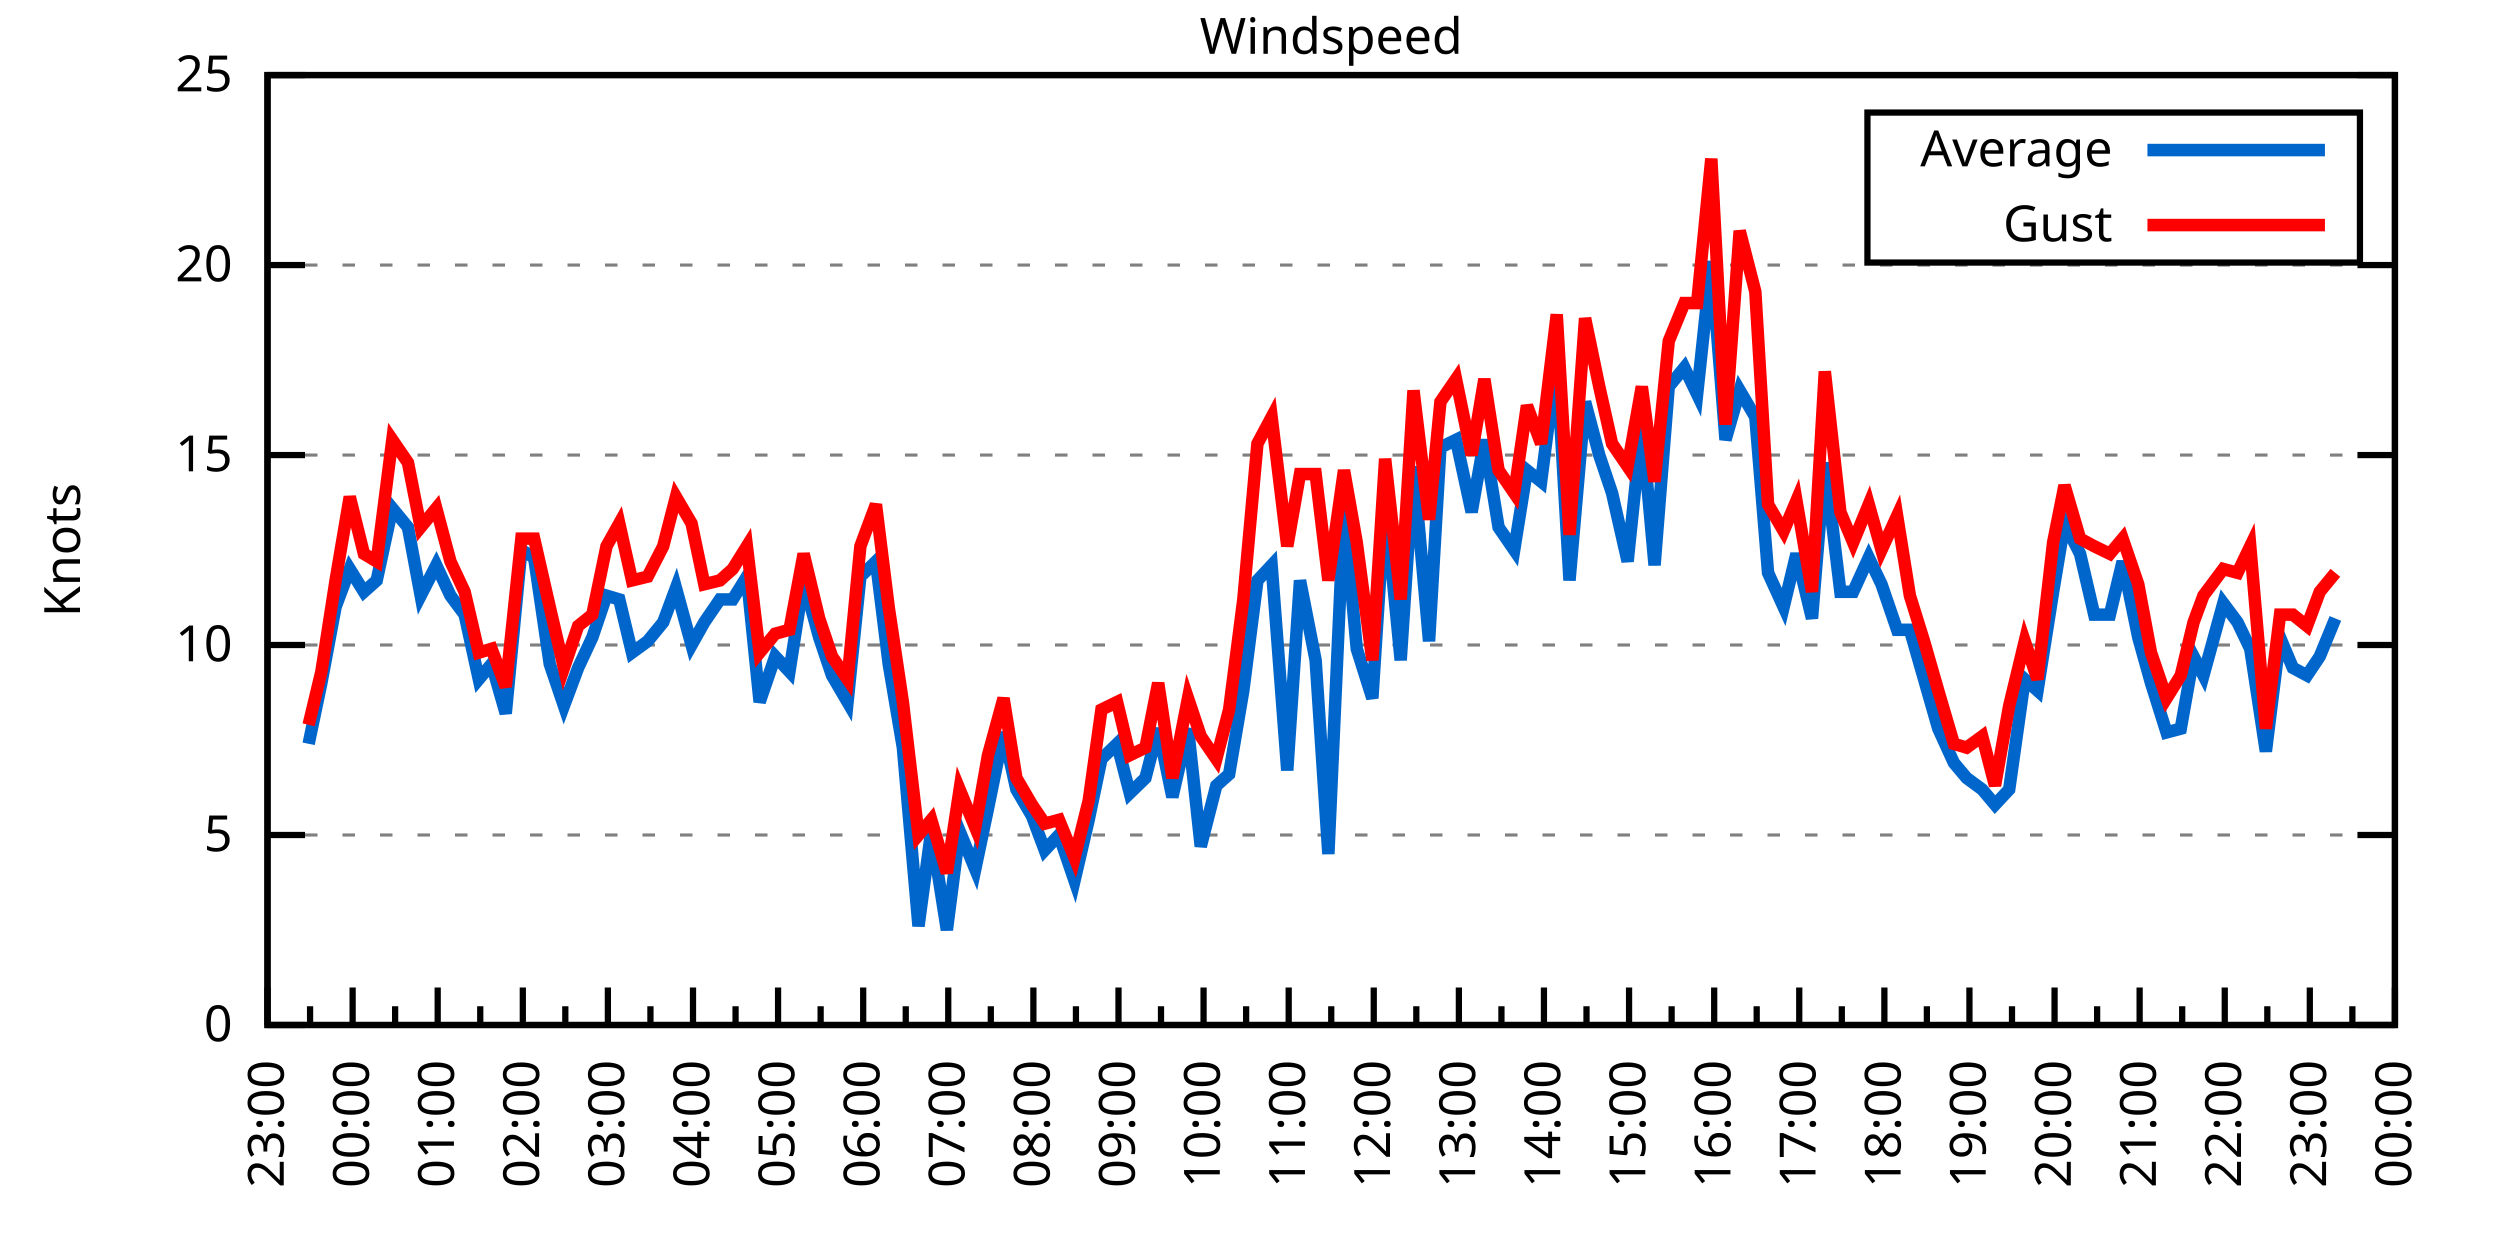
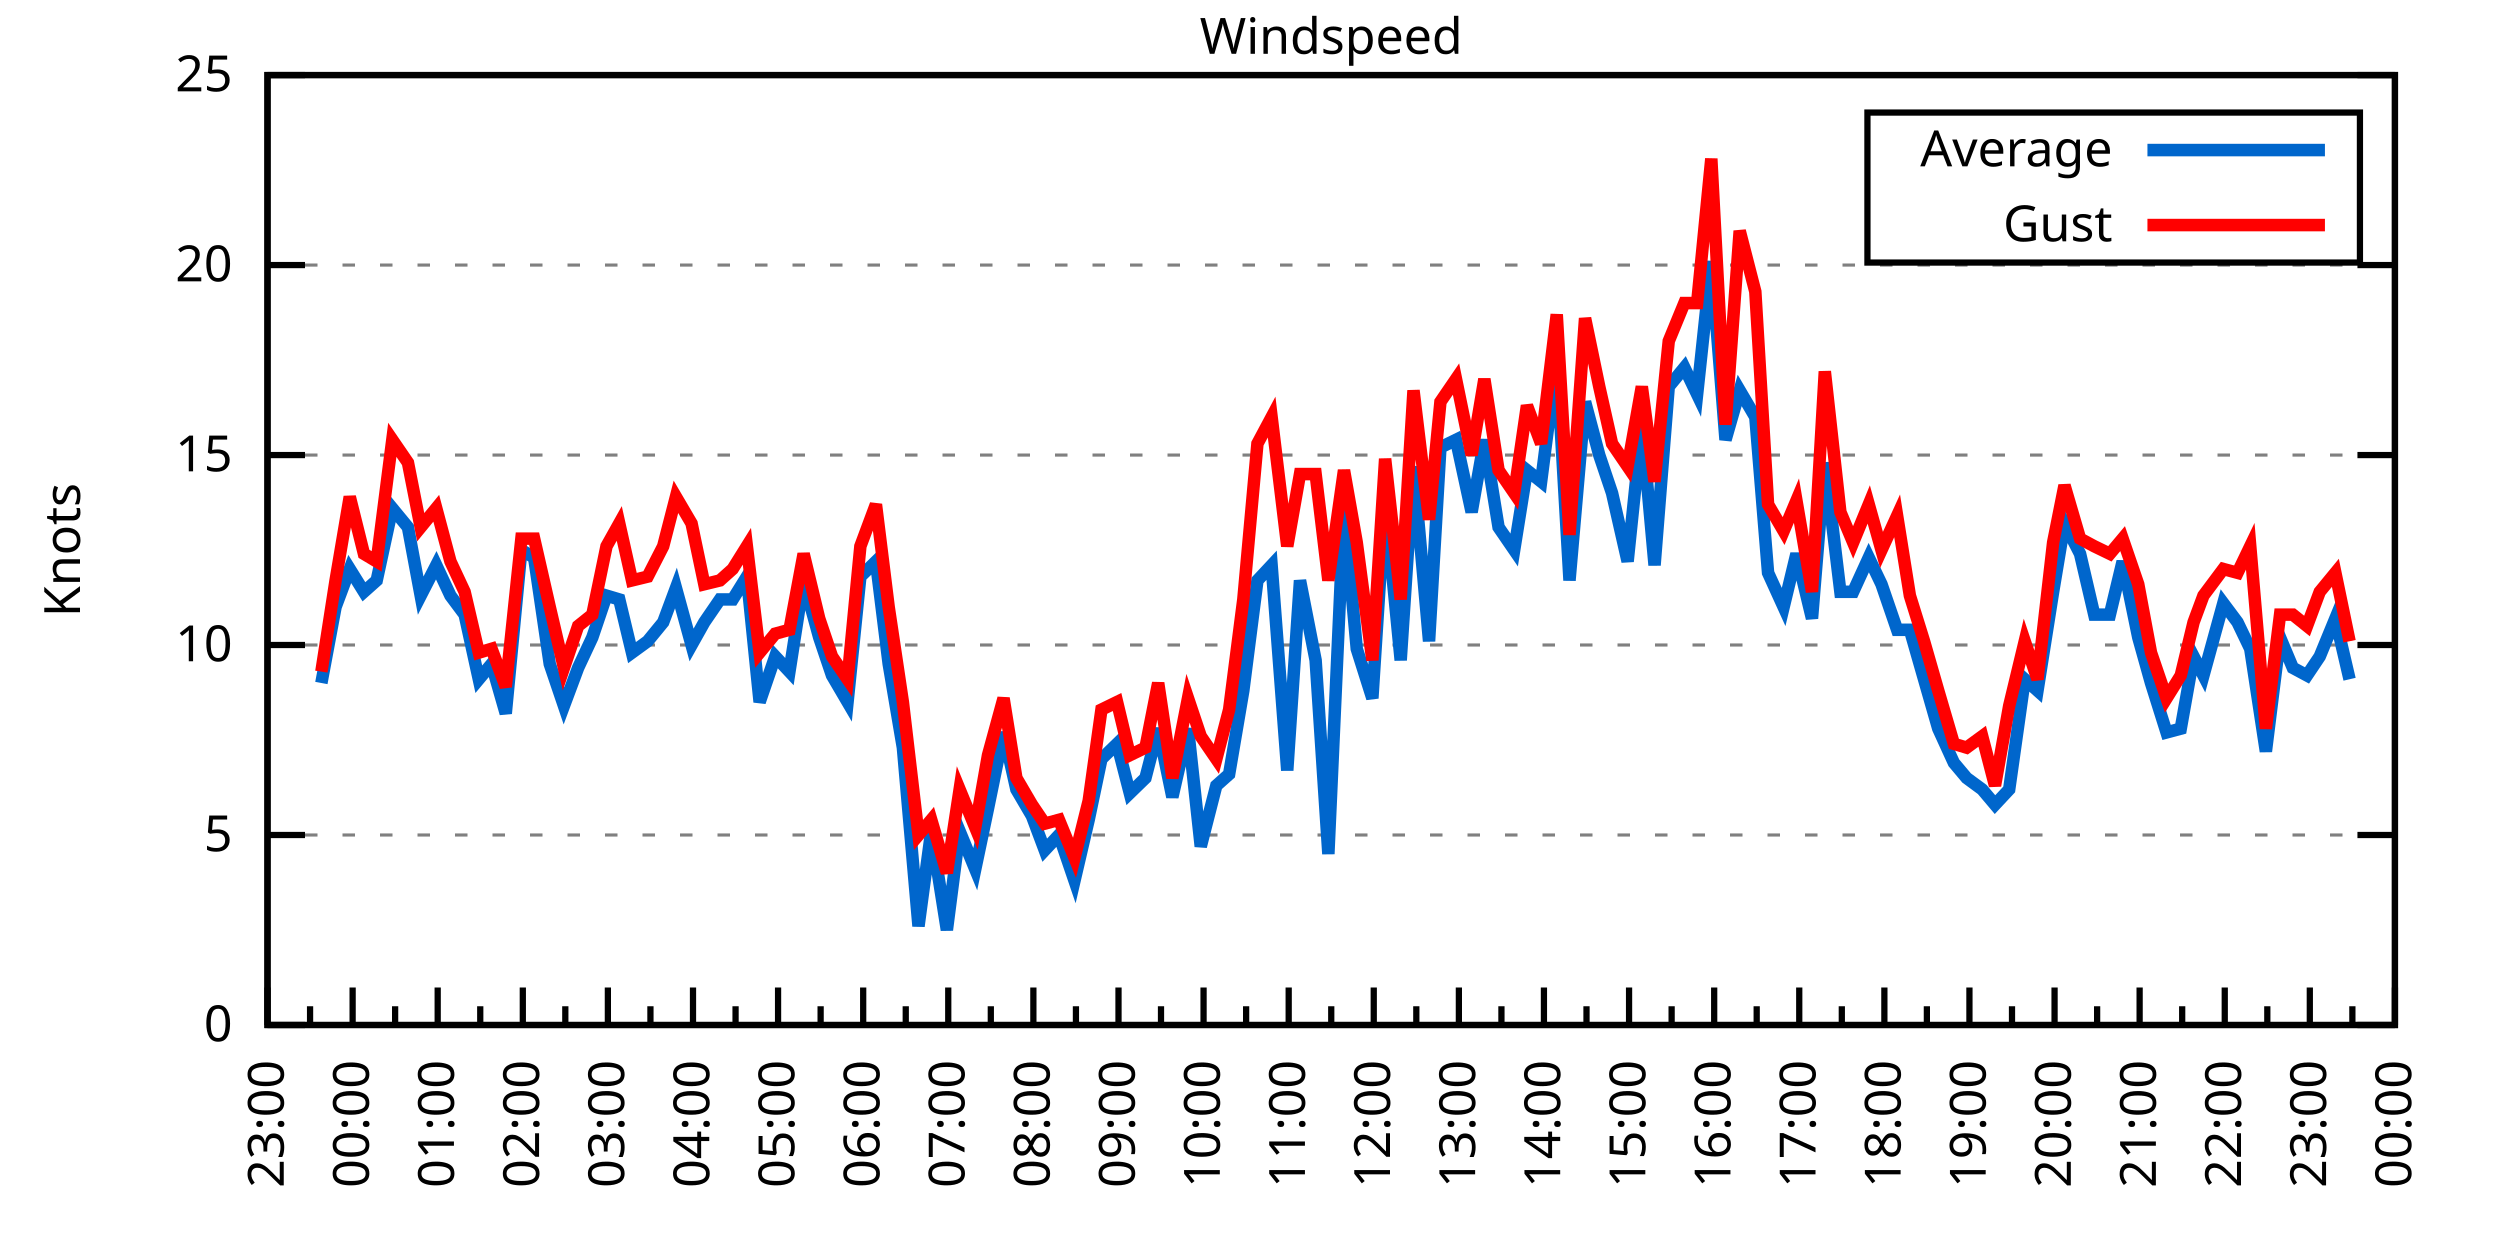
<svg xmlns="http://www.w3.org/2000/svg" xmlns:xlink="http://www.w3.org/1999/xlink" width="400" height="200" viewBox="0 0 400 200">
  <g id="gnuplot_canvas">
    <rect x="0" y="0" width="400" height="200" fill="none" />
    <defs>
      <circle id="gpDot" r="0.5" stroke-width="0.5" stroke="currentColor" />
      <path id="gpPt0" stroke-width="0.333" stroke="currentColor" d="M-1,0 h2 M0,-1 v2" />
      <path id="gpPt1" stroke-width="0.333" stroke="currentColor" d="M-1,-1 L1,1 M1,-1 L-1,1" />
      <path id="gpPt2" stroke-width="0.333" stroke="currentColor" d="M-1,0 L1,0 M0,-1 L0,1 M-1,-1 L1,1 M-1,1 L1,-1" />
      <rect id="gpPt3" stroke-width="0.333" stroke="currentColor" x="-1" y="-1" width="2" height="2" />
      <rect id="gpPt4" stroke-width="0.333" stroke="currentColor" fill="currentColor" x="-1" y="-1" width="2" height="2" />
      <circle id="gpPt5" stroke-width="0.333" stroke="currentColor" cx="0" cy="0" r="1" />
      <use xlink:href="#gpPt5" id="gpPt6" fill="currentColor" stroke="none" />
      <path id="gpPt7" stroke-width="0.333" stroke="currentColor" d="M0,-1.33 L-1.33,0.67 L1.33,0.67 z" />
      <use xlink:href="#gpPt7" id="gpPt8" fill="currentColor" stroke="none" />
      <use xlink:href="#gpPt7" id="gpPt9" stroke="currentColor" transform="rotate(180)" />
      <use xlink:href="#gpPt9" id="gpPt10" fill="currentColor" stroke="none" />
      <use xlink:href="#gpPt3" id="gpPt11" stroke="currentColor" transform="rotate(45)" />
      <use xlink:href="#gpPt11" id="gpPt12" fill="currentColor" stroke="none" />
      <path id="gpPt13" stroke-width="0.333" stroke="currentColor" d="M0,1.330 L1.265,0.411 L0.782,-1.067 L-0.782,-1.076 L-1.265,0.411 z" />
      <use xlink:href="#gpPt13" id="gpPt14" fill="currentColor" stroke="none" />
      <filter id="textbox" filterUnits="objectBoundingBox" x="0" y="0" height="1" width="1">
        <feFlood flood-color="white" flood-opacity="1" result="bgnd" />
        <feComposite in="SourceGraphic" in2="bgnd" operator="atop" />
      </filter>
      <filter id="greybox" filterUnits="objectBoundingBox" x="0" y="0" height="1" width="1">
        <feFlood flood-color="lightgrey" flood-opacity="1" result="grey" />
        <feComposite in="SourceGraphic" in2="grey" operator="atop" />
      </filter>
    </defs>
    <g fill="none" color="white" stroke="currentColor" stroke-width="1.00" stroke-linecap="butt" stroke-linejoin="miter">
</g>
    <g fill="none" color="black" stroke="currentColor" stroke-width="1.00" stroke-linecap="butt" stroke-linejoin="miter">
      <g stroke="none" shape-rendering="crispEdges">
        <polygon fill="rgb(255, 255, 255)" points="42.80,164.00 383.18,164.00 383.18,12.02 42.80,12.02 " />
      </g>
    </g>
    <g fill="none" color="black" stroke="currentColor" stroke-width="1.00" stroke-linecap="butt" stroke-linejoin="miter">
</g>
    <g fill="none" color="black" stroke="black" stroke-width="0.50" stroke-linecap="butt" stroke-linejoin="miter">
</g>
    <g fill="none" color="gray" stroke="currentColor" stroke-width="0.50" stroke-linecap="butt" stroke-linejoin="miter">
      <path stroke="gray" stroke-dasharray="2,4" class="gridline" d="M42.80,164.00 L383.19,164.00  " />
    </g>
    <g fill="none" color="gray" stroke="gray" stroke-width="1.00" stroke-linecap="butt" stroke-linejoin="miter">
</g>
    <g fill="none" color="black" stroke="currentColor" stroke-width="1.00" stroke-linecap="butt" stroke-linejoin="miter">
      <path stroke="black" d="M42.80,164.00 L48.80,164.00 M383.19,164.00 L377.19,164.00  " />
      <g transform="translate(37.20,166.60)" stroke="none" fill="black" font-family="Sans" font-size="8.00" text-anchor="end">
        <text>
          <tspan font-family="Sans"> 0</tspan>
        </text>
      </g>
    </g>
    <g fill="none" color="black" stroke="currentColor" stroke-width="1.00" stroke-linecap="butt" stroke-linejoin="miter">
</g>
    <g fill="none" color="black" stroke="black" stroke-width="0.50" stroke-linecap="butt" stroke-linejoin="miter">
</g>
    <g fill="none" color="gray" stroke="currentColor" stroke-width="0.50" stroke-linecap="butt" stroke-linejoin="miter">
      <path stroke="gray" stroke-dasharray="2,4" class="gridline" d="M42.80,133.60 L383.19,133.60  " />
    </g>
    <g fill="none" color="gray" stroke="gray" stroke-width="1.00" stroke-linecap="butt" stroke-linejoin="miter">
</g>
    <g fill="none" color="black" stroke="currentColor" stroke-width="1.00" stroke-linecap="butt" stroke-linejoin="miter">
      <path stroke="black" d="M42.80,133.60 L48.80,133.60 M383.19,133.60 L377.19,133.60  " />
      <g transform="translate(37.20,136.20)" stroke="none" fill="black" font-family="Sans" font-size="8.00" text-anchor="end">
        <text>
          <tspan font-family="Sans"> 5</tspan>
        </text>
      </g>
    </g>
    <g fill="none" color="black" stroke="currentColor" stroke-width="1.00" stroke-linecap="butt" stroke-linejoin="miter">
</g>
    <g fill="none" color="black" stroke="black" stroke-width="0.50" stroke-linecap="butt" stroke-linejoin="miter">
</g>
    <g fill="none" color="gray" stroke="currentColor" stroke-width="0.50" stroke-linecap="butt" stroke-linejoin="miter">
      <path stroke="gray" stroke-dasharray="2,4" class="gridline" d="M42.80,103.20 L383.19,103.20  " />
    </g>
    <g fill="none" color="gray" stroke="gray" stroke-width="1.00" stroke-linecap="butt" stroke-linejoin="miter">
</g>
    <g fill="none" color="black" stroke="currentColor" stroke-width="1.00" stroke-linecap="butt" stroke-linejoin="miter">
      <path stroke="black" d="M42.80,103.20 L48.80,103.20 M383.19,103.20 L377.19,103.20  " />
      <g transform="translate(37.20,105.80)" stroke="none" fill="black" font-family="Sans" font-size="8.00" text-anchor="end">
        <text>
          <tspan font-family="Sans"> 10</tspan>
        </text>
      </g>
    </g>
    <g fill="none" color="black" stroke="currentColor" stroke-width="1.00" stroke-linecap="butt" stroke-linejoin="miter">
</g>
    <g fill="none" color="black" stroke="black" stroke-width="0.50" stroke-linecap="butt" stroke-linejoin="miter">
</g>
    <g fill="none" color="gray" stroke="currentColor" stroke-width="0.50" stroke-linecap="butt" stroke-linejoin="miter">
      <path stroke="gray" stroke-dasharray="2,4" class="gridline" d="M42.80,72.81 L383.19,72.81  " />
    </g>
    <g fill="none" color="gray" stroke="gray" stroke-width="1.00" stroke-linecap="butt" stroke-linejoin="miter">
</g>
    <g fill="none" color="black" stroke="currentColor" stroke-width="1.00" stroke-linecap="butt" stroke-linejoin="miter">
      <path stroke="black" d="M42.80,72.81 L48.80,72.81 M383.19,72.81 L377.19,72.81  " />
      <g transform="translate(37.20,75.41)" stroke="none" fill="black" font-family="Sans" font-size="8.00" text-anchor="end">
        <text>
          <tspan font-family="Sans"> 15</tspan>
        </text>
      </g>
    </g>
    <g fill="none" color="black" stroke="currentColor" stroke-width="1.00" stroke-linecap="butt" stroke-linejoin="miter">
</g>
    <g fill="none" color="black" stroke="black" stroke-width="0.50" stroke-linecap="butt" stroke-linejoin="miter">
</g>
    <g fill="none" color="gray" stroke="currentColor" stroke-width="0.50" stroke-linecap="butt" stroke-linejoin="miter">
      <path stroke="gray" stroke-dasharray="2,4" class="gridline" d="M42.80,42.41 L383.19,42.41  " />
    </g>
    <g fill="none" color="gray" stroke="gray" stroke-width="1.00" stroke-linecap="butt" stroke-linejoin="miter">
</g>
    <g fill="none" color="black" stroke="currentColor" stroke-width="1.00" stroke-linecap="butt" stroke-linejoin="miter">
      <path stroke="black" d="M42.80,42.41 L48.80,42.41 M383.19,42.41 L377.19,42.41  " />
      <g transform="translate(37.20,45.01)" stroke="none" fill="black" font-family="Sans" font-size="8.00" text-anchor="end">
        <text>
          <tspan font-family="Sans"> 20</tspan>
        </text>
      </g>
    </g>
    <g fill="none" color="black" stroke="currentColor" stroke-width="1.00" stroke-linecap="butt" stroke-linejoin="miter">
</g>
    <g fill="none" color="black" stroke="black" stroke-width="0.50" stroke-linecap="butt" stroke-linejoin="miter">
</g>
    <g fill="none" color="gray" stroke="currentColor" stroke-width="0.50" stroke-linecap="butt" stroke-linejoin="miter">
      <path stroke="gray" stroke-dasharray="2,4" class="gridline" d="M42.80,12.01 L383.19,12.01  " />
    </g>
    <g fill="none" color="gray" stroke="gray" stroke-width="1.00" stroke-linecap="butt" stroke-linejoin="miter">
</g>
    <g fill="none" color="black" stroke="currentColor" stroke-width="1.00" stroke-linecap="butt" stroke-linejoin="miter">
      <path stroke="black" d="M42.80,12.01 L48.80,12.01 M383.19,12.01 L377.19,12.01  " />
      <g transform="translate(37.20,14.61)" stroke="none" fill="black" font-family="Sans" font-size="8.00" text-anchor="end">
        <text>
          <tspan font-family="Sans"> 25</tspan>
        </text>
      </g>
    </g>
    <g fill="none" color="black" stroke="currentColor" stroke-width="1.00" stroke-linecap="butt" stroke-linejoin="miter">
      <path stroke="black" d="M42.80,164.00 L42.80,158.00  " />
      <g transform="translate(45.40,169.60) rotate(270)" stroke="none" fill="black" font-family="Sans" font-size="8.00" text-anchor="end">
        <text>
          <tspan font-family="Sans">23:00</tspan>
        </text>
      </g>
    </g>
    <g fill="none" color="black" stroke="currentColor" stroke-width="1.00" stroke-linecap="butt" stroke-linejoin="miter">
      <path stroke="black" d="M49.61,164.00 L49.61,161.00 M56.42,164.00 L56.42,158.00  " />
      <g transform="translate(59.02,169.60) rotate(270)" stroke="none" fill="black" font-family="Sans" font-size="8.00" text-anchor="end">
        <text>
          <tspan font-family="Sans">00:00</tspan>
        </text>
      </g>
    </g>
    <g fill="none" color="black" stroke="currentColor" stroke-width="1.00" stroke-linecap="butt" stroke-linejoin="miter">
      <path stroke="black" d="M63.22,164.00 L63.22,161.00 M70.03,164.00 L70.03,158.00  " />
      <g transform="translate(72.63,169.60) rotate(270)" stroke="none" fill="black" font-family="Sans" font-size="8.00" text-anchor="end">
        <text>
          <tspan font-family="Sans">01:00</tspan>
        </text>
      </g>
    </g>
    <g fill="none" color="black" stroke="currentColor" stroke-width="1.00" stroke-linecap="butt" stroke-linejoin="miter">
      <path stroke="black" d="M76.84,164.00 L76.84,161.00 M83.65,164.00 L83.65,158.00  " />
      <g transform="translate(86.25,169.60) rotate(270)" stroke="none" fill="black" font-family="Sans" font-size="8.00" text-anchor="end">
        <text>
          <tspan font-family="Sans">02:00</tspan>
        </text>
      </g>
    </g>
    <g fill="none" color="black" stroke="currentColor" stroke-width="1.00" stroke-linecap="butt" stroke-linejoin="miter">
      <path stroke="black" d="M90.45,164.00 L90.45,161.00 M97.26,164.00 L97.26,158.00  " />
      <g transform="translate(99.86,169.60) rotate(270)" stroke="none" fill="black" font-family="Sans" font-size="8.00" text-anchor="end">
        <text>
          <tspan font-family="Sans">03:00</tspan>
        </text>
      </g>
    </g>
    <g fill="none" color="black" stroke="currentColor" stroke-width="1.00" stroke-linecap="butt" stroke-linejoin="miter">
      <path stroke="black" d="M104.07,164.00 L104.07,161.00 M110.88,164.00 L110.88,158.00  " />
      <g transform="translate(113.48,169.60) rotate(270)" stroke="none" fill="black" font-family="Sans" font-size="8.00" text-anchor="end">
        <text>
          <tspan font-family="Sans">04:00</tspan>
        </text>
      </g>
    </g>
    <g fill="none" color="black" stroke="currentColor" stroke-width="1.00" stroke-linecap="butt" stroke-linejoin="miter">
      <path stroke="black" d="M117.69,164.00 L117.69,161.00 M124.49,164.00 L124.49,158.00  " />
      <g transform="translate(127.09,169.60) rotate(270)" stroke="none" fill="black" font-family="Sans" font-size="8.00" text-anchor="end">
        <text>
          <tspan font-family="Sans">05:00</tspan>
        </text>
      </g>
    </g>
    <g fill="none" color="black" stroke="currentColor" stroke-width="1.00" stroke-linecap="butt" stroke-linejoin="miter">
      <path stroke="black" d="M131.30,164.00 L131.30,161.00 M138.11,164.00 L138.11,158.00  " />
      <g transform="translate(140.71,169.60) rotate(270)" stroke="none" fill="black" font-family="Sans" font-size="8.00" text-anchor="end">
        <text>
          <tspan font-family="Sans">06:00</tspan>
        </text>
      </g>
    </g>
    <g fill="none" color="black" stroke="currentColor" stroke-width="1.00" stroke-linecap="butt" stroke-linejoin="miter">
      <path stroke="black" d="M144.92,164.00 L144.92,161.00 M151.72,164.00 L151.72,158.00  " />
      <g transform="translate(154.32,169.60) rotate(270)" stroke="none" fill="black" font-family="Sans" font-size="8.00" text-anchor="end">
        <text>
          <tspan font-family="Sans">07:00</tspan>
        </text>
      </g>
    </g>
    <g fill="none" color="black" stroke="currentColor" stroke-width="1.00" stroke-linecap="butt" stroke-linejoin="miter">
      <path stroke="black" d="M158.53,164.00 L158.53,161.00 M165.34,164.00 L165.34,158.00  " />
      <g transform="translate(167.94,169.60) rotate(270)" stroke="none" fill="black" font-family="Sans" font-size="8.00" text-anchor="end">
        <text>
          <tspan font-family="Sans">08:00</tspan>
        </text>
      </g>
    </g>
    <g fill="none" color="black" stroke="currentColor" stroke-width="1.00" stroke-linecap="butt" stroke-linejoin="miter">
      <path stroke="black" d="M172.15,164.00 L172.15,161.00 M178.96,164.00 L178.96,158.00  " />
      <g transform="translate(181.56,169.60) rotate(270)" stroke="none" fill="black" font-family="Sans" font-size="8.00" text-anchor="end">
        <text>
          <tspan font-family="Sans">09:00</tspan>
        </text>
      </g>
    </g>
    <g fill="none" color="black" stroke="currentColor" stroke-width="1.00" stroke-linecap="butt" stroke-linejoin="miter">
      <path stroke="black" d="M185.76,164.00 L185.76,161.00 M192.57,164.00 L192.57,158.00  " />
      <g transform="translate(195.17,169.60) rotate(270)" stroke="none" fill="black" font-family="Sans" font-size="8.00" text-anchor="end">
        <text>
          <tspan font-family="Sans">10:00</tspan>
        </text>
      </g>
    </g>
    <g fill="none" color="black" stroke="currentColor" stroke-width="1.00" stroke-linecap="butt" stroke-linejoin="miter">
      <path stroke="black" d="M199.38,164.00 L199.38,161.00 M206.19,164.00 L206.19,158.00  " />
      <g transform="translate(208.79,169.60) rotate(270)" stroke="none" fill="black" font-family="Sans" font-size="8.00" text-anchor="end">
        <text>
          <tspan font-family="Sans">11:00</tspan>
        </text>
      </g>
    </g>
    <g fill="none" color="black" stroke="currentColor" stroke-width="1.00" stroke-linecap="butt" stroke-linejoin="miter">
      <path stroke="black" d="M213.00,164.00 L213.00,161.00 M219.80,164.00 L219.80,158.00  " />
      <g transform="translate(222.40,169.60) rotate(270)" stroke="none" fill="black" font-family="Sans" font-size="8.00" text-anchor="end">
        <text>
          <tspan font-family="Sans">12:00</tspan>
        </text>
      </g>
    </g>
    <g fill="none" color="black" stroke="currentColor" stroke-width="1.00" stroke-linecap="butt" stroke-linejoin="miter">
      <path stroke="black" d="M226.61,164.00 L226.61,161.00 M233.42,164.00 L233.42,158.00  " />
      <g transform="translate(236.02,169.60) rotate(270)" stroke="none" fill="black" font-family="Sans" font-size="8.00" text-anchor="end">
        <text>
          <tspan font-family="Sans">13:00</tspan>
        </text>
      </g>
    </g>
    <g fill="none" color="black" stroke="currentColor" stroke-width="1.00" stroke-linecap="butt" stroke-linejoin="miter">
      <path stroke="black" d="M240.23,164.00 L240.23,161.00 M247.03,164.00 L247.03,158.00  " />
      <g transform="translate(249.63,169.60) rotate(270)" stroke="none" fill="black" font-family="Sans" font-size="8.00" text-anchor="end">
        <text>
          <tspan font-family="Sans">14:00</tspan>
        </text>
      </g>
    </g>
    <g fill="none" color="black" stroke="currentColor" stroke-width="1.00" stroke-linecap="butt" stroke-linejoin="miter">
      <path stroke="black" d="M253.84,164.00 L253.84,161.00 M260.65,164.00 L260.65,158.00  " />
      <g transform="translate(263.25,169.60) rotate(270)" stroke="none" fill="black" font-family="Sans" font-size="8.00" text-anchor="end">
        <text>
          <tspan font-family="Sans">15:00</tspan>
        </text>
      </g>
    </g>
    <g fill="none" color="black" stroke="currentColor" stroke-width="1.00" stroke-linecap="butt" stroke-linejoin="miter">
      <path stroke="black" d="M267.46,164.00 L267.46,161.00 M274.27,164.00 L274.27,158.00  " />
      <g transform="translate(276.87,169.60) rotate(270)" stroke="none" fill="black" font-family="Sans" font-size="8.00" text-anchor="end">
        <text>
          <tspan font-family="Sans">16:00</tspan>
        </text>
      </g>
    </g>
    <g fill="none" color="black" stroke="currentColor" stroke-width="1.00" stroke-linecap="butt" stroke-linejoin="miter">
      <path stroke="black" d="M281.07,164.00 L281.07,161.00 M287.88,164.00 L287.88,158.00  " />
      <g transform="translate(290.48,169.60) rotate(270)" stroke="none" fill="black" font-family="Sans" font-size="8.00" text-anchor="end">
        <text>
          <tspan font-family="Sans">17:00</tspan>
        </text>
      </g>
    </g>
    <g fill="none" color="black" stroke="currentColor" stroke-width="1.00" stroke-linecap="butt" stroke-linejoin="miter">
      <path stroke="black" d="M294.69,164.00 L294.69,161.00 M301.50,164.00 L301.50,158.00  " />
      <g transform="translate(304.10,169.60) rotate(270)" stroke="none" fill="black" font-family="Sans" font-size="8.00" text-anchor="end">
        <text>
          <tspan font-family="Sans">18:00</tspan>
        </text>
      </g>
    </g>
    <g fill="none" color="black" stroke="currentColor" stroke-width="1.00" stroke-linecap="butt" stroke-linejoin="miter">
      <path stroke="black" d="M308.30,164.00 L308.30,161.00 M315.11,164.00 L315.11,158.00  " />
      <g transform="translate(317.71,169.60) rotate(270)" stroke="none" fill="black" font-family="Sans" font-size="8.00" text-anchor="end">
        <text>
          <tspan font-family="Sans">19:00</tspan>
        </text>
      </g>
    </g>
    <g fill="none" color="black" stroke="currentColor" stroke-width="1.00" stroke-linecap="butt" stroke-linejoin="miter">
      <path stroke="black" d="M321.92,164.00 L321.92,161.00 M328.73,164.00 L328.73,158.00  " />
      <g transform="translate(331.33,169.60) rotate(270)" stroke="none" fill="black" font-family="Sans" font-size="8.00" text-anchor="end">
        <text>
          <tspan font-family="Sans">20:00</tspan>
        </text>
      </g>
    </g>
    <g fill="none" color="black" stroke="currentColor" stroke-width="1.00" stroke-linecap="butt" stroke-linejoin="miter">
      <path stroke="black" d="M335.54,164.00 L335.54,161.00 M342.34,164.00 L342.34,158.00  " />
      <g transform="translate(344.94,169.60) rotate(270)" stroke="none" fill="black" font-family="Sans" font-size="8.00" text-anchor="end">
        <text>
          <tspan font-family="Sans">21:00</tspan>
        </text>
      </g>
    </g>
    <g fill="none" color="black" stroke="currentColor" stroke-width="1.00" stroke-linecap="butt" stroke-linejoin="miter">
      <path stroke="black" d="M349.15,164.00 L349.15,161.00 M355.96,164.00 L355.96,158.00  " />
      <g transform="translate(358.56,169.60) rotate(270)" stroke="none" fill="black" font-family="Sans" font-size="8.00" text-anchor="end">
        <text>
          <tspan font-family="Sans">22:00</tspan>
        </text>
      </g>
    </g>
    <g fill="none" color="black" stroke="currentColor" stroke-width="1.00" stroke-linecap="butt" stroke-linejoin="miter">
      <path stroke="black" d="M362.77,164.00 L362.77,161.00 M369.57,164.00 L369.57,158.00  " />
      <g transform="translate(372.17,169.60) rotate(270)" stroke="none" fill="black" font-family="Sans" font-size="8.00" text-anchor="end">
        <text>
          <tspan font-family="Sans">23:00</tspan>
        </text>
      </g>
    </g>
    <g fill="none" color="black" stroke="currentColor" stroke-width="1.00" stroke-linecap="butt" stroke-linejoin="miter">
      <path stroke="black" d="M376.38,164.00 L376.38,161.00 M383.19,164.00 L383.19,158.00  " />
      <g transform="translate(385.79,169.60) rotate(270)" stroke="none" fill="black" font-family="Sans" font-size="8.00" text-anchor="end">
        <text>
          <tspan font-family="Sans">00:00</tspan>
        </text>
      </g>
    </g>
    <g fill="none" color="black" stroke="currentColor" stroke-width="1.00" stroke-linecap="butt" stroke-linejoin="miter">
</g>
    <g fill="none" color="black" stroke="currentColor" stroke-width="1.00" stroke-linecap="butt" stroke-linejoin="miter">
      <path stroke="black" d="M42.80,12.01 L42.80,164.00 L383.19,164.00 L383.19,12.01 L42.80,12.01 Z  " />
    </g>
    <g fill="none" color="black" stroke="currentColor" stroke-width="1.00" stroke-linecap="butt" stroke-linejoin="miter">
      <g transform="translate(12.80,88.01) rotate(270)" stroke="none" fill="black" font-family="Sans" font-size="8.00" text-anchor="middle">
        <text>
          <tspan font-family="Sans">Knots</tspan>
        </text>
      </g>
    </g>
    <g fill="none" color="black" stroke="currentColor" stroke-width="1.00" stroke-linecap="butt" stroke-linejoin="miter">
</g>
    <g fill="none" color="black" stroke="currentColor" stroke-width="1.00" stroke-linecap="butt" stroke-linejoin="miter">
      <path stroke="black" d="M298.79,42.01 L298.79,18.01 L377.59,18.01 L377.59,42.01 L298.79,42.01 Z  " />
    </g>
    <g id="Windspeed_plot_1">
      <g fill="none" color="white" stroke="black" stroke-width="2.00" stroke-linecap="butt" stroke-linejoin="miter">
</g>
      <g fill="none" color="black" stroke="currentColor" stroke-width="2.00" stroke-linecap="butt" stroke-linejoin="miter">
        <g transform="translate(337.99,26.61)" stroke="none" fill="black" font-family="Sans" font-size="8.00" text-anchor="end">
          <text>
            <tspan font-family="Sans">Average</tspan>
          </text>
        </g>
      </g>
      <g fill="none" color="black" stroke="currentColor" stroke-width="2.00" stroke-linecap="butt" stroke-linejoin="miter">
-         <path stroke="rgb(  0, 102, 204)" d="M343.59,24.01 L371.99,24.01 M49.38,119.01 L51.42,109.28 L53.69,97.12 L55.96,91.04 L58.23,94.69 L60.27,92.87   L62.77,81.32 L65.27,84.36 L67.31,95.30 L69.80,90.44 L72.07,95.30 L74.34,98.34 L76.61,108.68 L78.65,106.24   L80.92,114.15 L83.42,88.00 L85.46,89.22 L87.96,106.24 L90.23,112.93 L92.50,106.85 L94.77,101.99 L97.04,95.30   L99.08,95.91 L101.12,104.42 L103.62,102.60 L106.11,99.56 L108.15,94.08 L110.65,103.20 L112.69,99.56 L115.19,95.91   L117.23,95.91 L119.50,92.26 L121.54,112.32 L124.04,105.03 L126.31,107.46 L128.58,92.87 L131.07,101.99 L133.12,108.07   L135.61,112.32 L137.66,92.26 L140.15,89.83 L142.19,106.24 L144.46,119.62 L146.96,148.19 L149.00,132.99 L151.50,148.80   L153.54,132.99 L156.04,139.07 L158.08,129.35 L160.57,117.19 L162.62,126.31 L165.11,130.56 L167.16,136.03 L169.43,133.60   L171.92,140.90 L174.19,131.17 L176.23,121.44 L178.73,119.01 L180.77,126.91 L183.27,124.48 L185.31,116.58 L187.58,127.52   L190.08,116.58 L192.12,135.43 L194.61,125.70 L196.66,123.87 L198.93,110.50 L201.19,92.87 L203.46,90.44 L205.96,123.27   L208.00,92.87 L210.50,105.64 L212.54,136.64 L215.04,81.32 L217.08,103.81 L219.58,111.72 L221.62,80.10 L224.11,105.64   L226.16,74.63 L228.65,102.60 L230.47,71.59 L232.96,70.37 L235.46,81.93 L237.50,70.37 L239.77,84.36 L242.27,88.00   L244.31,75.24 L246.58,77.06 L249.08,57.61 L251.12,92.87 L253.61,64.29 L255.88,72.81 L257.93,78.89 L260.42,89.83   L262.69,67.94 L264.73,90.44 L267.00,61.86 L269.50,58.82 L271.54,63.08 L273.81,41.80 L276.08,70.37 L278.35,62.47   L280.85,66.73 L282.89,91.65 L285.38,97.12 L287.43,88.61 L289.92,98.95 L291.97,74.02 L294.46,94.69 L296.50,94.69   L299.00,89.22 L301.04,93.48 L303.54,100.77 L305.58,100.77 L307.85,108.68 L310.12,116.58 L312.62,122.05 L314.66,124.48   L317.15,126.31 L319.20,128.74 L321.47,126.31 L323.96,108.68 L326.00,110.50 L328.50,94.69 L330.32,83.75 L332.81,88.61   L335.08,98.34 L337.58,98.34 L339.62,89.83 L342.12,101.99 L344.16,109.28 L346.65,117.19 L348.92,116.58 L350.97,105.03   L352.55,108.07 L355.73,96.52 L358.00,99.56 L360.04,103.81 L362.54,120.23 L364.81,101.99 L366.85,106.85 L369.12,108.07   L371.16,105.03 L373.66,98.95  " />
+         <path stroke="rgb(  0, 102, 204)" d="M343.59,24.01 L371.99,24.01 M51.42,109.28 L53.69,97.12 L55.96,91.04 L58.23,94.69 L60.27,92.87 L62.77,81.32   L65.27,84.36 L67.31,95.30 L69.80,90.44 L72.07,95.30 L74.34,98.34 L76.61,108.68 L78.65,106.24 L80.92,114.15   L83.42,88.00 L85.46,89.22 L87.96,106.24 L90.23,112.93 L92.50,106.85 L94.77,101.99 L97.04,95.30 L99.08,95.91   L101.12,104.42 L103.62,102.60 L106.11,99.56 L108.15,94.08 L110.65,103.20 L112.69,99.56 L115.19,95.91 L117.23,95.91   L119.50,92.26 L121.54,112.32 L124.04,105.03 L126.31,107.46 L128.58,92.87 L131.07,101.99 L133.12,108.07 L135.61,112.32   L137.66,92.26 L140.15,89.83 L142.19,106.24 L144.46,119.62 L146.96,148.19 L149.00,132.99 L151.50,148.80 L153.54,132.99   L156.04,139.07 L158.08,129.35 L160.57,117.19 L162.62,126.31 L165.11,130.56 L167.16,136.03 L169.43,133.60 L171.92,140.90   L174.19,131.17 L176.23,121.44 L178.73,119.01 L180.77,126.91 L183.27,124.48 L185.31,116.58 L187.58,127.52 L190.08,116.58   L192.12,135.43 L194.61,125.70 L196.66,123.87 L198.93,110.50 L201.19,92.87 L203.46,90.44 L205.96,123.27 L208.00,92.87   L210.50,105.64 L212.54,136.64 L215.04,81.32 L217.08,103.81 L219.58,111.72 L221.62,80.10 L224.11,105.64 L226.16,74.63   L228.65,102.60 L230.47,71.59 L232.96,70.37 L235.46,81.93 L237.50,70.37 L239.77,84.36 L242.27,88.00 L244.31,75.24   L246.58,77.06 L249.08,57.61 L251.12,92.87 L253.61,64.29 L255.88,72.81 L257.93,78.89 L260.42,89.83 L262.69,67.94   L264.73,90.44 L267.00,61.86 L269.50,58.82 L271.54,63.08 L273.81,41.80 L276.08,70.37 L278.35,62.47 L280.85,66.73   L282.89,91.65 L285.38,97.12 L287.43,88.61 L289.92,98.95 L291.97,74.02 L294.46,94.69 L296.50,94.69 L299.00,89.22   L301.04,93.48 L303.54,100.77 L305.58,100.77 L307.85,108.68 L310.12,116.58 L312.62,122.05 L314.66,124.48 L317.15,126.31   L319.20,128.74 L321.47,126.31 L323.96,108.68 L326.00,110.50 L328.50,94.69 L330.32,83.75 L332.81,88.61 L335.08,98.34   L337.58,98.34 L339.62,89.83 L342.12,101.99 L344.16,109.28 L346.65,117.19 L348.92,116.58 L350.97,105.03 L352.55,108.07   L355.73,96.52 L358.00,99.56 L360.04,103.81 L362.54,120.23 L364.81,101.99 L366.85,106.85 L369.12,108.07 L371.16,105.03   L373.66,98.95 L375.93,108.68  " />
      </g>
    </g>
    <g id="Windspeed_plot_2">
      <g fill="none" color="black" stroke="currentColor" stroke-width="2.00" stroke-linecap="butt" stroke-linejoin="miter">
        <g transform="translate(337.99,38.61)" stroke="none" fill="black" font-family="Sans" font-size="8.00" text-anchor="end">
          <text>
            <tspan font-family="Sans">Gust</tspan>
          </text>
        </g>
      </g>
      <g fill="none" color="black" stroke="currentColor" stroke-width="2.00" stroke-linecap="butt" stroke-linejoin="miter">
-         <path stroke="rgb(255,   0,   0)" d="M343.59,36.01 L371.99,36.01 M49.38,115.97 L51.42,107.46 L53.69,92.87 L55.96,79.49 L58.23,88.61 L60.27,89.83   L62.77,70.37 L65.27,74.02 L67.31,84.36 L69.80,81.32 L72.07,89.83 L74.34,94.69 L76.61,104.42 L78.65,103.81   L80.92,109.89 L83.42,86.18 L85.46,86.18 L87.96,97.12 L90.23,106.85 L92.50,100.16 L94.77,98.34 L97.04,87.40   L99.08,83.75 L101.12,92.87 L103.62,92.26 L106.11,87.40 L108.15,79.49 L110.65,83.75 L112.69,93.48 L115.19,92.87   L117.23,91.04 L119.50,87.40 L121.54,104.42 L124.04,101.38 L126.31,100.77 L128.58,88.61 L131.07,98.95 L133.12,105.03   L135.61,108.68 L137.66,87.40 L140.15,80.71 L142.19,97.12 L144.46,112.32 L146.96,133.60 L149.00,131.17 L151.50,139.68   L153.54,126.31 L156.04,132.39 L158.08,120.83 L160.57,111.72 L162.62,124.48 L165.11,128.74 L167.16,131.78 L169.43,131.17   L171.92,137.25 L174.19,128.13 L176.23,113.54 L178.73,112.32 L180.77,120.83 L183.27,119.62 L185.31,109.28 L187.58,124.48   L190.08,111.72 L192.12,117.80 L194.61,121.44 L196.66,113.54 L198.93,95.91 L201.19,70.98 L203.46,66.73 L205.96,87.40   L208.00,75.85 L210.50,75.85 L212.54,92.87 L215.04,75.24 L217.08,86.79 L219.58,105.64 L221.62,73.41 L224.11,95.91   L226.16,62.47 L228.65,83.14 L230.47,64.29 L232.96,60.65 L235.46,72.81 L237.50,60.65 L239.77,75.24 L242.27,78.89   L244.31,64.90 L246.58,70.98 L249.08,50.31 L251.12,85.57 L253.61,50.92 L255.88,61.86 L257.93,70.98 L260.42,74.63   L262.69,61.86 L264.73,77.06 L267.00,54.57 L269.50,48.49 L271.54,48.49 L273.81,25.39 L276.08,67.94 L278.35,36.94   L280.85,46.66 L282.89,80.71 L285.38,84.97 L287.43,80.10 L289.92,94.69 L291.97,59.43 L294.46,81.93 L296.50,86.79   L299.00,80.71 L301.04,88.00 L303.54,82.53 L305.58,95.30 L307.85,102.60 L310.12,110.50 L312.62,119.01 L314.66,119.62   L317.15,117.80 L319.20,125.70 L321.47,112.93 L323.96,102.60 L326.00,108.68 L328.50,86.79 L330.32,77.67 L332.81,86.18   L335.08,87.40 L337.58,88.61 L339.62,86.18 L342.12,93.48 L344.16,104.42 L346.65,111.72 L348.92,108.07 L350.97,99.56   L352.55,95.30 L355.73,91.04 L358.00,91.65 L360.04,87.40 L362.54,116.58 L364.81,98.34 L366.85,98.34 L369.12,100.16   L371.16,94.69 L373.66,91.65  " />
+         <path stroke="rgb(255,   0,   0)" d="M343.59,36.01 L371.99,36.01 M51.42,107.46 L53.69,92.87 L55.96,79.49 L58.23,88.61 L60.27,89.83 L62.77,70.37   L65.27,74.02 L67.31,84.36 L69.80,81.32 L72.07,89.83 L74.34,94.69 L76.61,104.42 L78.65,103.81 L80.92,109.89   L83.42,86.18 L85.46,86.18 L87.96,97.12 L90.23,106.85 L92.50,100.16 L94.77,98.34 L97.04,87.40 L99.08,83.75   L101.12,92.87 L103.62,92.26 L106.11,87.40 L108.15,79.49 L110.65,83.75 L112.69,93.48 L115.19,92.87 L117.23,91.04   L119.50,87.40 L121.54,104.42 L124.04,101.38 L126.31,100.77 L128.58,88.61 L131.07,98.95 L133.12,105.03 L135.61,108.68   L137.66,87.40 L140.15,80.71 L142.19,97.12 L144.46,112.32 L146.96,133.60 L149.00,131.17 L151.50,139.68 L153.54,126.31   L156.04,132.39 L158.08,120.83 L160.57,111.72 L162.62,124.48 L165.11,128.74 L167.16,131.78 L169.43,131.17 L171.92,137.25   L174.19,128.13 L176.23,113.54 L178.73,112.32 L180.77,120.83 L183.27,119.62 L185.31,109.28 L187.58,124.48 L190.08,111.72   L192.12,117.80 L194.61,121.44 L196.66,113.54 L198.93,95.91 L201.19,70.98 L203.46,66.73 L205.96,87.40 L208.00,75.85   L210.50,75.85 L212.54,92.87 L215.04,75.24 L217.08,86.79 L219.58,105.64 L221.62,73.41 L224.11,95.91 L226.16,62.47   L228.65,83.14 L230.47,64.29 L232.96,60.65 L235.46,72.81 L237.50,60.65 L239.77,75.24 L242.27,78.89 L244.31,64.90   L246.58,70.98 L249.08,50.31 L251.12,85.57 L253.61,50.92 L255.88,61.86 L257.93,70.98 L260.42,74.63 L262.69,61.86   L264.73,77.06 L267.00,54.57 L269.50,48.49 L271.54,48.49 L273.81,25.39 L276.08,67.94 L278.35,36.94 L280.85,46.66   L282.89,80.71 L285.38,84.97 L287.43,80.10 L289.92,94.69 L291.97,59.43 L294.46,81.93 L296.50,86.79 L299.00,80.71   L301.04,88.00 L303.54,82.53 L305.58,95.30 L307.85,102.60 L310.12,110.50 L312.62,119.01 L314.66,119.62 L317.15,117.80   L319.20,125.70 L321.47,112.93 L323.96,102.60 L326.00,108.68 L328.50,86.79 L330.32,77.67 L332.81,86.18 L335.08,87.40   L337.58,88.61 L339.62,86.18 L342.12,93.48 L344.16,104.42 L346.65,111.72 L348.92,108.07 L350.97,99.56 L352.55,95.30   L355.73,91.04 L358.00,91.65 L360.04,87.40 L362.54,116.58 L364.81,98.34 L366.85,98.34 L369.12,100.16 L371.16,94.69   L373.66,91.65 L375.93,102.60  " />
      </g>
    </g>
    <g fill="none" color="black" stroke="currentColor" stroke-width="2.00" stroke-linecap="butt" stroke-linejoin="miter">
</g>
    <g fill="none" color="black" stroke="black" stroke-width="1.00" stroke-linecap="butt" stroke-linejoin="miter">
</g>
    <g fill="none" color="black" stroke="currentColor" stroke-width="1.00" stroke-linecap="butt" stroke-linejoin="miter">
      <path stroke="black" d="M42.80,12.01 L42.80,164.00 L383.19,164.00 L383.19,12.01 L42.80,12.01 Z  " />
    </g>
    <g fill="none" color="black" stroke="currentColor" stroke-width="1.00" stroke-linecap="butt" stroke-linejoin="miter">
      <g transform="translate(212.99,8.61)" stroke="none" fill="black" font-family="Sans" font-size="8.00" text-anchor="middle">
        <text>
          <tspan font-family="Sans">Windspeed</tspan>
        </text>
      </g>
    </g>
    <g fill="none" color="black" stroke="currentColor" stroke-width="1.00" stroke-linecap="butt" stroke-linejoin="miter">
</g>
  </g>
</svg>
